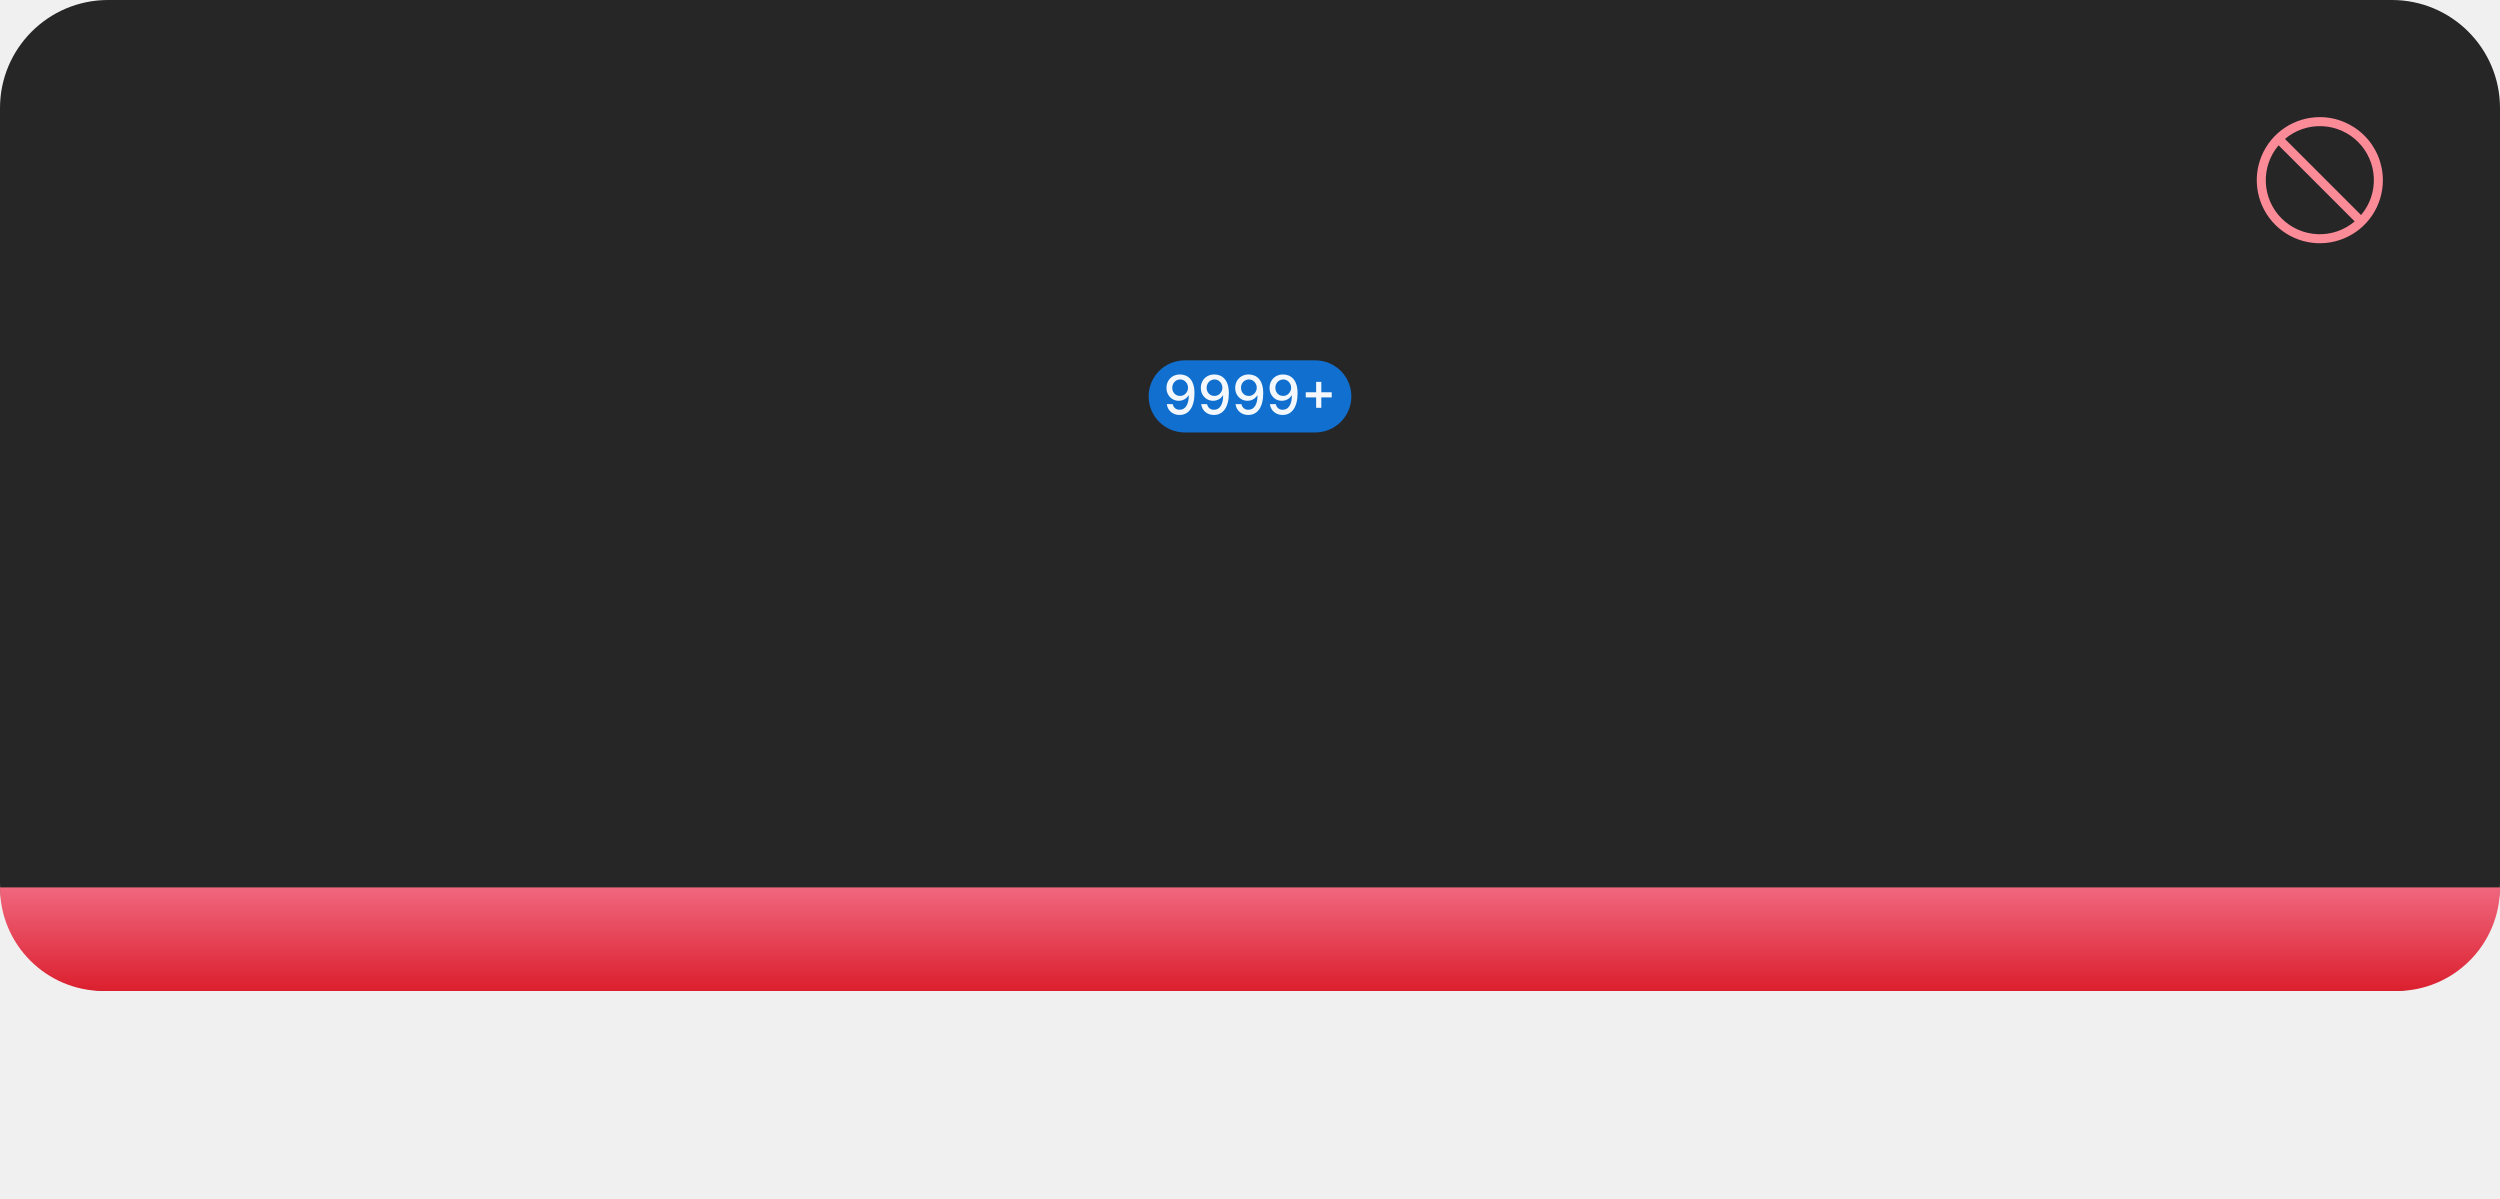
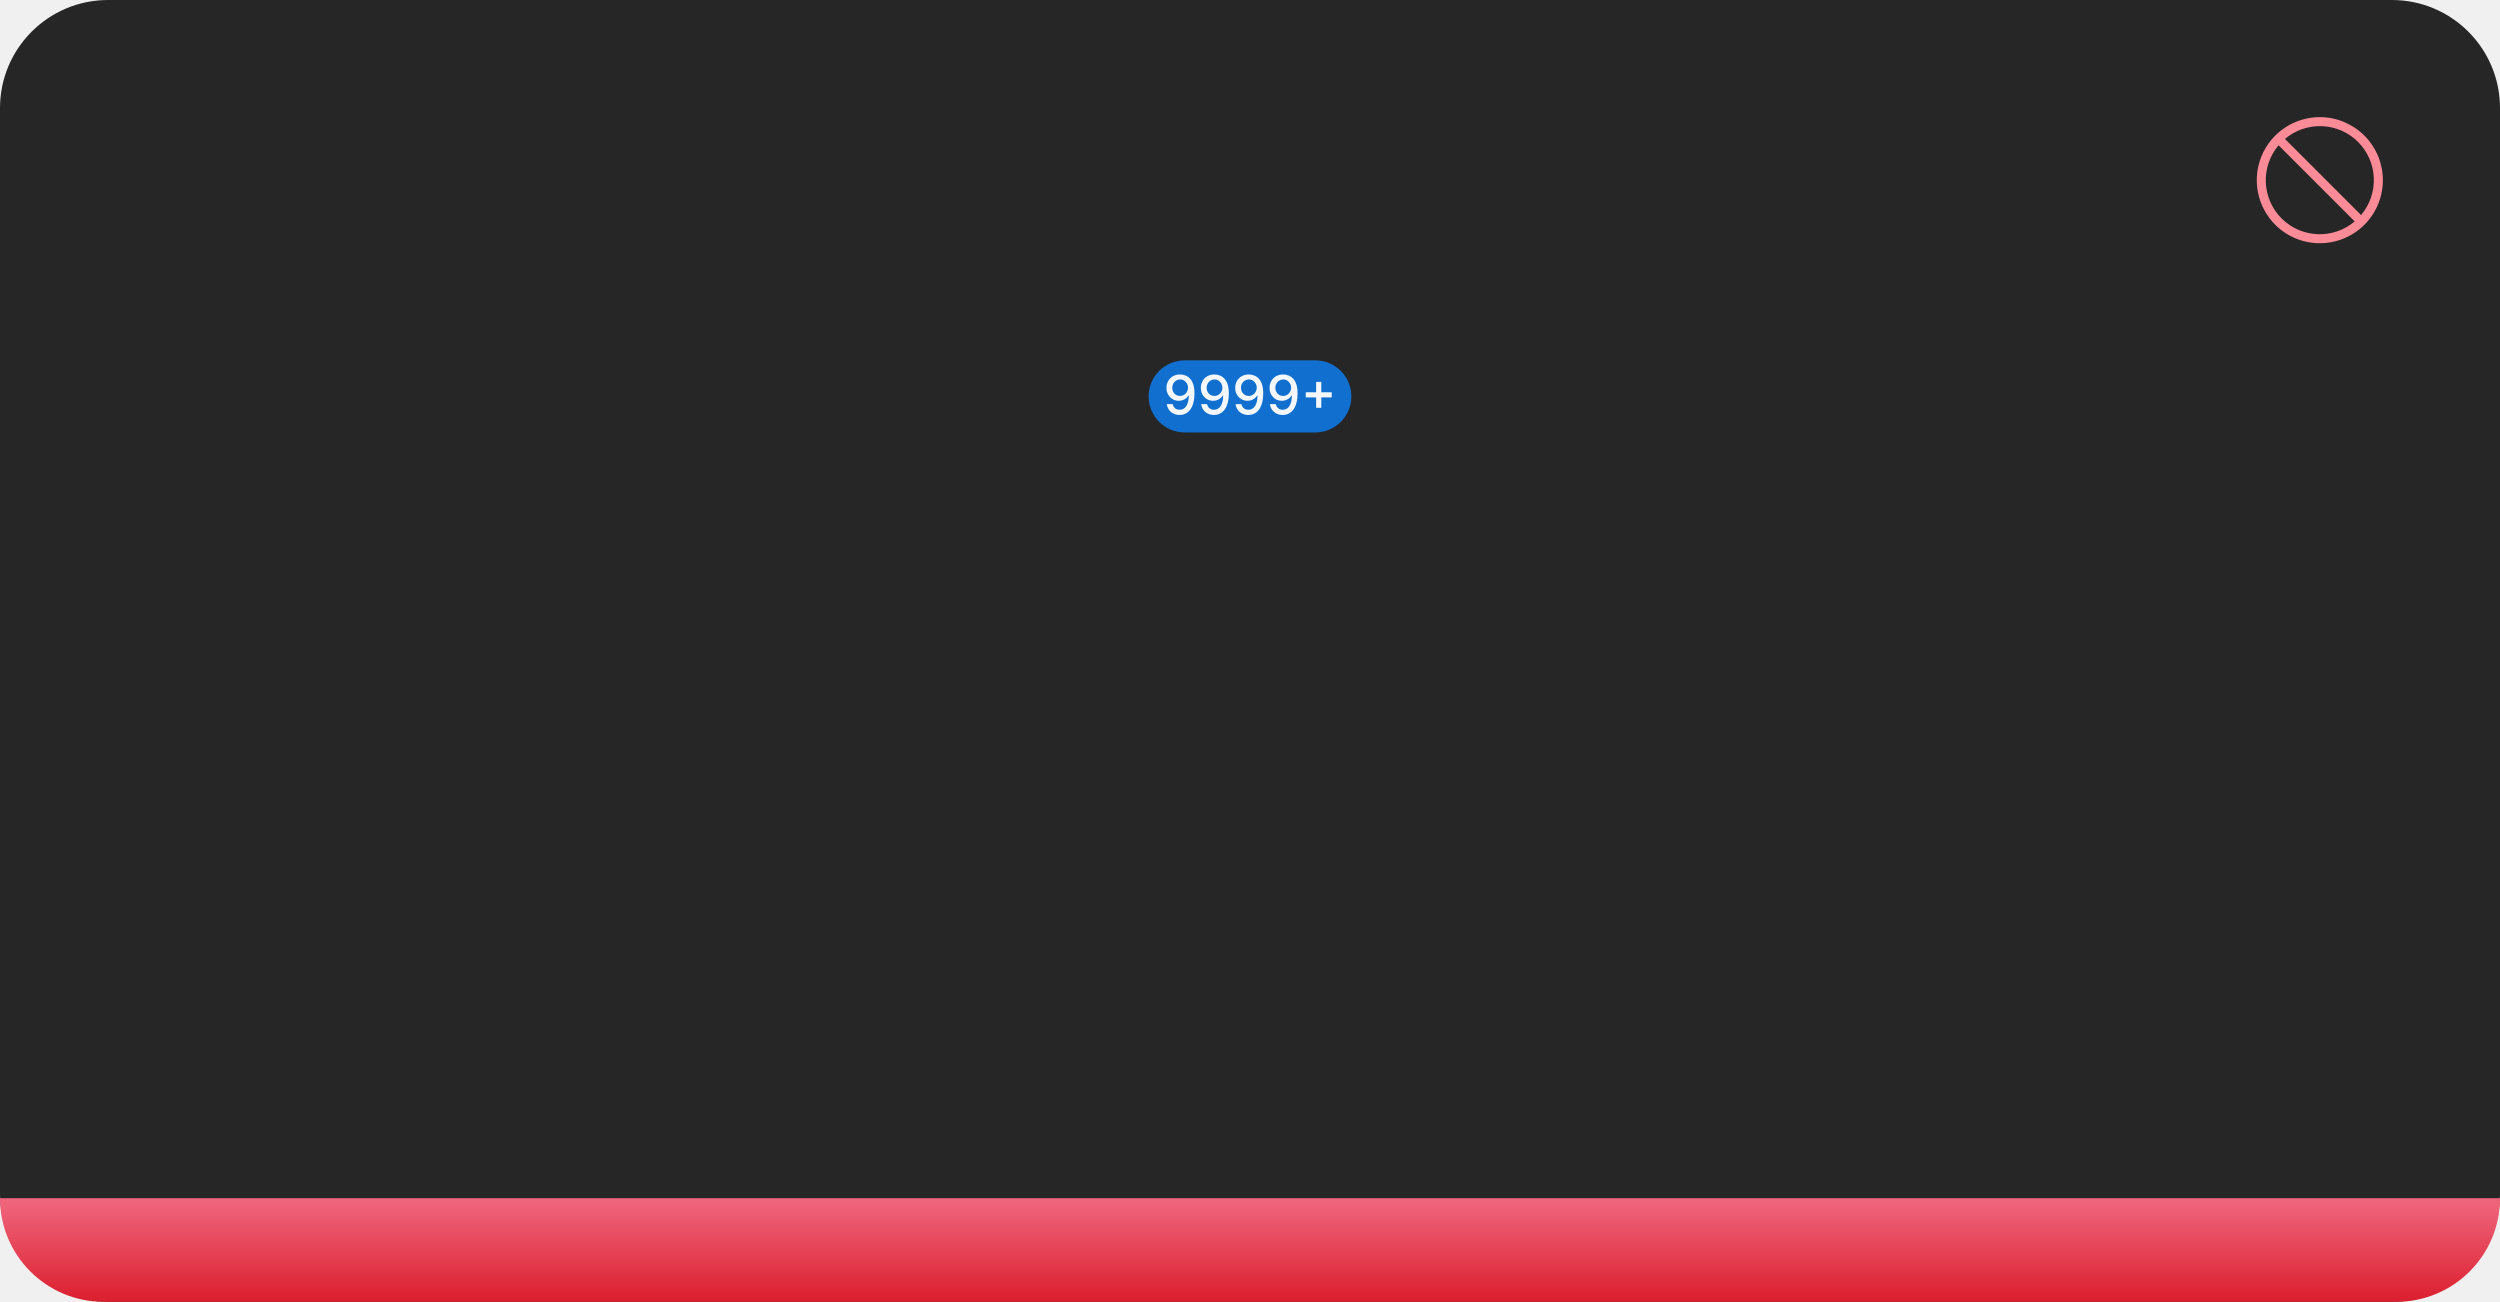
- <svg xmlns="http://www.w3.org/2000/svg" width="555" height="266" viewBox="0 0 555 266" fill="none">
-   <path d="M0 24C0 10.745 10.745 0 24 0H531C544.255 0 555 10.745 555 24V196C555 209.255 544.255 220 531 220H24C10.745 220 0 209.255 0 196V24Z" fill="#262626" />
+ <svg xmlns="http://www.w3.org/2000/svg" width="555" height="289" viewBox="0 0 555 289" fill="none">
+   <path d="M0 24C0 10.745 10.745 0 24 0H531C544.255 0 555 10.745 555 24V265C555 278.255 544.255 289 531 289H24C10.745 289 0 278.255 0 265V24Z" fill="#262626" />
  <path d="M515 26C512.232 26 509.525 26.821 507.223 28.359C504.92 29.897 503.126 32.084 502.066 34.642C501.007 37.2 500.729 40.015 501.27 42.731C501.81 45.447 503.143 47.941 505.101 49.899C507.059 51.857 509.553 53.19 512.269 53.731C514.985 54.271 517.8 53.994 520.358 52.934C522.916 51.874 525.103 50.08 526.641 47.778C528.179 45.475 529 42.769 529 40C528.996 36.288 527.52 32.729 524.895 30.105C522.271 27.48 518.712 26.004 515 26ZM524.155 47.74L507.26 30.845C509.555 28.898 512.498 27.886 515.505 28.01C518.511 28.133 521.362 29.383 523.49 31.511C525.617 33.638 526.867 36.489 526.99 39.495C527.114 42.502 526.102 45.445 524.155 47.74ZM505.846 32.259L522.741 49.154C520.446 51.101 517.503 52.113 514.496 51.989C511.49 51.866 508.639 50.617 506.512 48.489C504.384 46.361 503.134 43.511 503.011 40.504C502.887 37.497 503.899 34.554 505.846 32.259Z" fill="#FC8B98" />
  <rect x="255" y="80" width="45" height="16" rx="8" fill="#1170CF" />
  <path d="M261.988 83.132C262.377 83.135 262.76 83.206 263.138 83.345C263.516 83.484 263.857 83.713 264.161 84.031C264.468 84.347 264.712 84.773 264.894 85.31C265.078 85.847 265.172 86.517 265.175 87.321C265.172 88.085 265.094 88.766 264.941 89.362C264.79 89.956 264.571 90.457 264.284 90.867C263.998 91.276 263.651 91.587 263.245 91.8C262.841 92.013 262.385 92.119 261.877 92.119C261.357 92.119 260.895 92.017 260.492 91.812C260.088 91.608 259.76 91.325 259.507 90.965C259.255 90.601 259.097 90.183 259.034 89.712H260.334C260.419 90.087 260.593 90.391 260.854 90.624C261.118 90.854 261.459 90.969 261.877 90.969C262.516 90.969 263.015 90.69 263.373 90.133C263.73 89.574 263.911 88.793 263.914 87.79H263.846C263.698 88.034 263.513 88.244 263.292 88.421C263.073 88.597 262.827 88.733 262.554 88.829C262.282 88.926 261.99 88.974 261.681 88.974C261.178 88.974 260.719 88.851 260.304 88.604C259.892 88.356 259.564 88.017 259.32 87.585C259.078 87.153 258.958 86.659 258.958 86.102C258.958 85.546 259.083 85.043 259.333 84.594C259.586 84.142 259.938 83.785 260.39 83.524C260.844 83.26 261.377 83.129 261.988 83.132ZM261.992 84.24C261.659 84.24 261.36 84.322 261.093 84.487C260.828 84.652 260.62 84.874 260.466 85.152C260.313 85.43 260.236 85.742 260.236 86.085C260.236 86.423 260.31 86.73 260.458 87.006C260.608 87.281 260.813 87.5 261.071 87.662C261.333 87.821 261.631 87.901 261.966 87.901C262.216 87.901 262.449 87.852 262.665 87.756C262.881 87.659 263.069 87.526 263.228 87.355C263.39 87.182 263.516 86.986 263.607 86.767C263.701 86.546 263.748 86.314 263.748 86.072C263.748 85.746 263.671 85.443 263.517 85.165C263.367 84.886 263.159 84.663 262.895 84.496C262.631 84.325 262.33 84.24 261.992 84.24ZM269.616 83.132C270.006 83.135 270.389 83.206 270.767 83.345C271.145 83.484 271.486 83.713 271.79 84.031C272.097 84.347 272.341 84.773 272.523 85.31C272.707 85.847 272.801 86.517 272.804 87.321C272.801 88.085 272.723 88.766 272.57 89.362C272.419 89.956 272.2 90.457 271.913 90.867C271.626 91.276 271.28 91.587 270.874 91.8C270.47 92.013 270.014 92.119 269.506 92.119C268.986 92.119 268.524 92.017 268.121 91.812C267.717 91.608 267.389 91.325 267.136 90.965C266.884 90.601 266.726 90.183 266.663 89.712H267.963C268.048 90.087 268.222 90.391 268.483 90.624C268.747 90.854 269.088 90.969 269.506 90.969C270.145 90.969 270.643 90.69 271.001 90.133C271.359 89.574 271.54 88.793 271.543 87.79H271.474C271.327 88.034 271.142 88.244 270.92 88.421C270.702 88.597 270.456 88.733 270.183 88.829C269.911 88.926 269.619 88.974 269.31 88.974C268.807 88.974 268.348 88.851 267.933 88.604C267.521 88.356 267.193 88.017 266.949 87.585C266.707 87.153 266.587 86.659 266.587 86.102C266.587 85.546 266.712 85.043 266.962 84.594C267.214 84.142 267.567 83.785 268.018 83.524C268.473 83.26 269.006 83.129 269.616 83.132ZM269.621 84.24C269.288 84.24 268.989 84.322 268.722 84.487C268.457 84.652 268.249 84.874 268.095 85.152C267.942 85.43 267.865 85.742 267.865 86.085C267.865 86.423 267.939 86.73 268.087 87.006C268.237 87.281 268.442 87.5 268.7 87.662C268.962 87.821 269.26 87.901 269.595 87.901C269.845 87.901 270.078 87.852 270.294 87.756C270.51 87.659 270.697 87.526 270.857 87.355C271.018 87.182 271.145 86.986 271.236 86.767C271.33 86.546 271.376 86.314 271.376 86.072C271.376 85.746 271.3 85.443 271.146 85.165C270.996 84.886 270.788 84.663 270.524 84.496C270.26 84.325 269.959 84.24 269.621 84.24ZM277.245 83.132C277.635 83.135 278.018 83.206 278.396 83.345C278.774 83.484 279.115 83.713 279.419 84.031C279.725 84.347 279.97 84.773 280.152 85.31C280.336 85.847 280.43 86.517 280.433 87.321C280.43 88.085 280.352 88.766 280.199 89.362C280.048 89.956 279.829 90.457 279.542 90.867C279.255 91.276 278.909 91.587 278.502 91.8C278.099 92.013 277.643 92.119 277.135 92.119C276.615 92.119 276.153 92.017 275.75 91.812C275.346 91.608 275.018 91.325 274.765 90.965C274.512 90.601 274.355 90.183 274.292 89.712H275.592C275.677 90.087 275.85 90.391 276.112 90.624C276.376 90.854 276.717 90.969 277.135 90.969C277.774 90.969 278.272 90.69 278.63 90.133C278.988 89.574 279.169 88.793 279.172 87.79H279.103C278.956 88.034 278.771 88.244 278.549 88.421C278.331 88.597 278.085 88.733 277.812 88.829C277.539 88.926 277.248 88.974 276.939 88.974C276.436 88.974 275.977 88.851 275.562 88.604C275.15 88.356 274.822 88.017 274.578 87.585C274.336 87.153 274.216 86.659 274.216 86.102C274.216 85.546 274.341 85.043 274.591 84.594C274.843 84.142 275.196 83.785 275.647 83.524C276.102 83.26 276.635 83.129 277.245 83.132ZM277.25 84.24C276.917 84.24 276.618 84.322 276.35 84.487C276.086 84.652 275.877 84.874 275.724 85.152C275.571 85.43 275.494 85.742 275.494 86.085C275.494 86.423 275.568 86.73 275.716 87.006C275.866 87.281 276.071 87.5 276.329 87.662C276.591 87.821 276.889 87.901 277.224 87.901C277.474 87.901 277.707 87.852 277.923 87.756C278.139 87.659 278.326 87.526 278.485 87.355C278.647 87.182 278.774 86.986 278.865 86.767C278.958 86.546 279.005 86.314 279.005 86.072C279.005 85.746 278.929 85.443 278.775 85.165C278.625 84.886 278.417 84.663 278.153 84.496C277.889 84.325 277.588 84.24 277.25 84.24ZM284.874 83.132C285.263 83.135 285.647 83.206 286.025 83.345C286.403 83.484 286.744 83.713 287.048 84.031C287.354 84.347 287.599 84.773 287.781 85.31C287.965 85.847 288.059 86.517 288.062 87.321C288.059 88.085 287.981 88.766 287.827 89.362C287.677 89.956 287.458 90.457 287.171 90.867C286.884 91.276 286.538 91.587 286.131 91.8C285.728 92.013 285.272 92.119 284.763 92.119C284.244 92.119 283.782 92.017 283.379 91.812C282.975 91.608 282.647 91.325 282.394 90.965C282.141 90.601 281.984 90.183 281.921 89.712H283.221C283.306 90.087 283.479 90.391 283.741 90.624C284.005 90.854 284.346 90.969 284.763 90.969C285.403 90.969 285.901 90.69 286.259 90.133C286.617 89.574 286.798 88.793 286.8 87.79H286.732C286.585 88.034 286.4 88.244 286.178 88.421C285.96 88.597 285.714 88.733 285.441 88.829C285.168 88.926 284.877 88.974 284.567 88.974C284.065 88.974 283.606 88.851 283.191 88.604C282.779 88.356 282.451 88.017 282.207 87.585C281.965 87.153 281.844 86.659 281.844 86.102C281.844 85.546 281.969 85.043 282.219 84.594C282.472 84.142 282.825 83.785 283.276 83.524C283.731 83.26 284.263 83.129 284.874 83.132ZM284.879 84.24C284.546 84.24 284.246 84.322 283.979 84.487C283.715 84.652 283.506 84.874 283.353 85.152C283.2 85.43 283.123 85.742 283.123 86.085C283.123 86.423 283.197 86.73 283.344 87.006C283.495 87.281 283.7 87.5 283.958 87.662C284.219 87.821 284.518 87.901 284.853 87.901C285.103 87.901 285.336 87.852 285.552 87.756C285.768 87.659 285.955 87.526 286.114 87.355C286.276 87.182 286.403 86.986 286.494 86.767C286.587 86.546 286.634 86.314 286.634 86.072C286.634 85.746 286.558 85.443 286.404 85.165C286.254 84.886 286.046 84.663 285.782 84.496C285.518 84.325 285.217 84.24 284.879 84.24ZM292.184 90.534V84.773H293.33V90.534H292.184ZM289.878 88.224V87.078H295.64V88.224H289.878Z" fill="white" fill-opacity="0.95" />
-   <path d="M0 197H555C555 209.703 544.703 220 532 220H23C10.297 220 0 209.703 0 197Z" fill="url(#paint0_linear_1034_24437)" />
+   <path d="M0 266H555C555 278.703 544.703 289 532 289H23C10.297 289 0 278.703 0 266Z" fill="url(#paint0_linear_1034_24437)" />
  <defs>
-     <linearGradient id="paint0_linear_1034_24437" x1="277.5" y1="197" x2="277.5" y2="220" gradientUnits="userSpaceOnUse">
+     <linearGradient id="paint0_linear_1034_24437" x1="277.5" y1="266" x2="277.5" y2="289" gradientUnits="userSpaceOnUse">
      <stop stop-color="#F0677E" />
      <stop offset="1" stop-color="#DB1F2E" />
    </linearGradient>
  </defs>
</svg>
